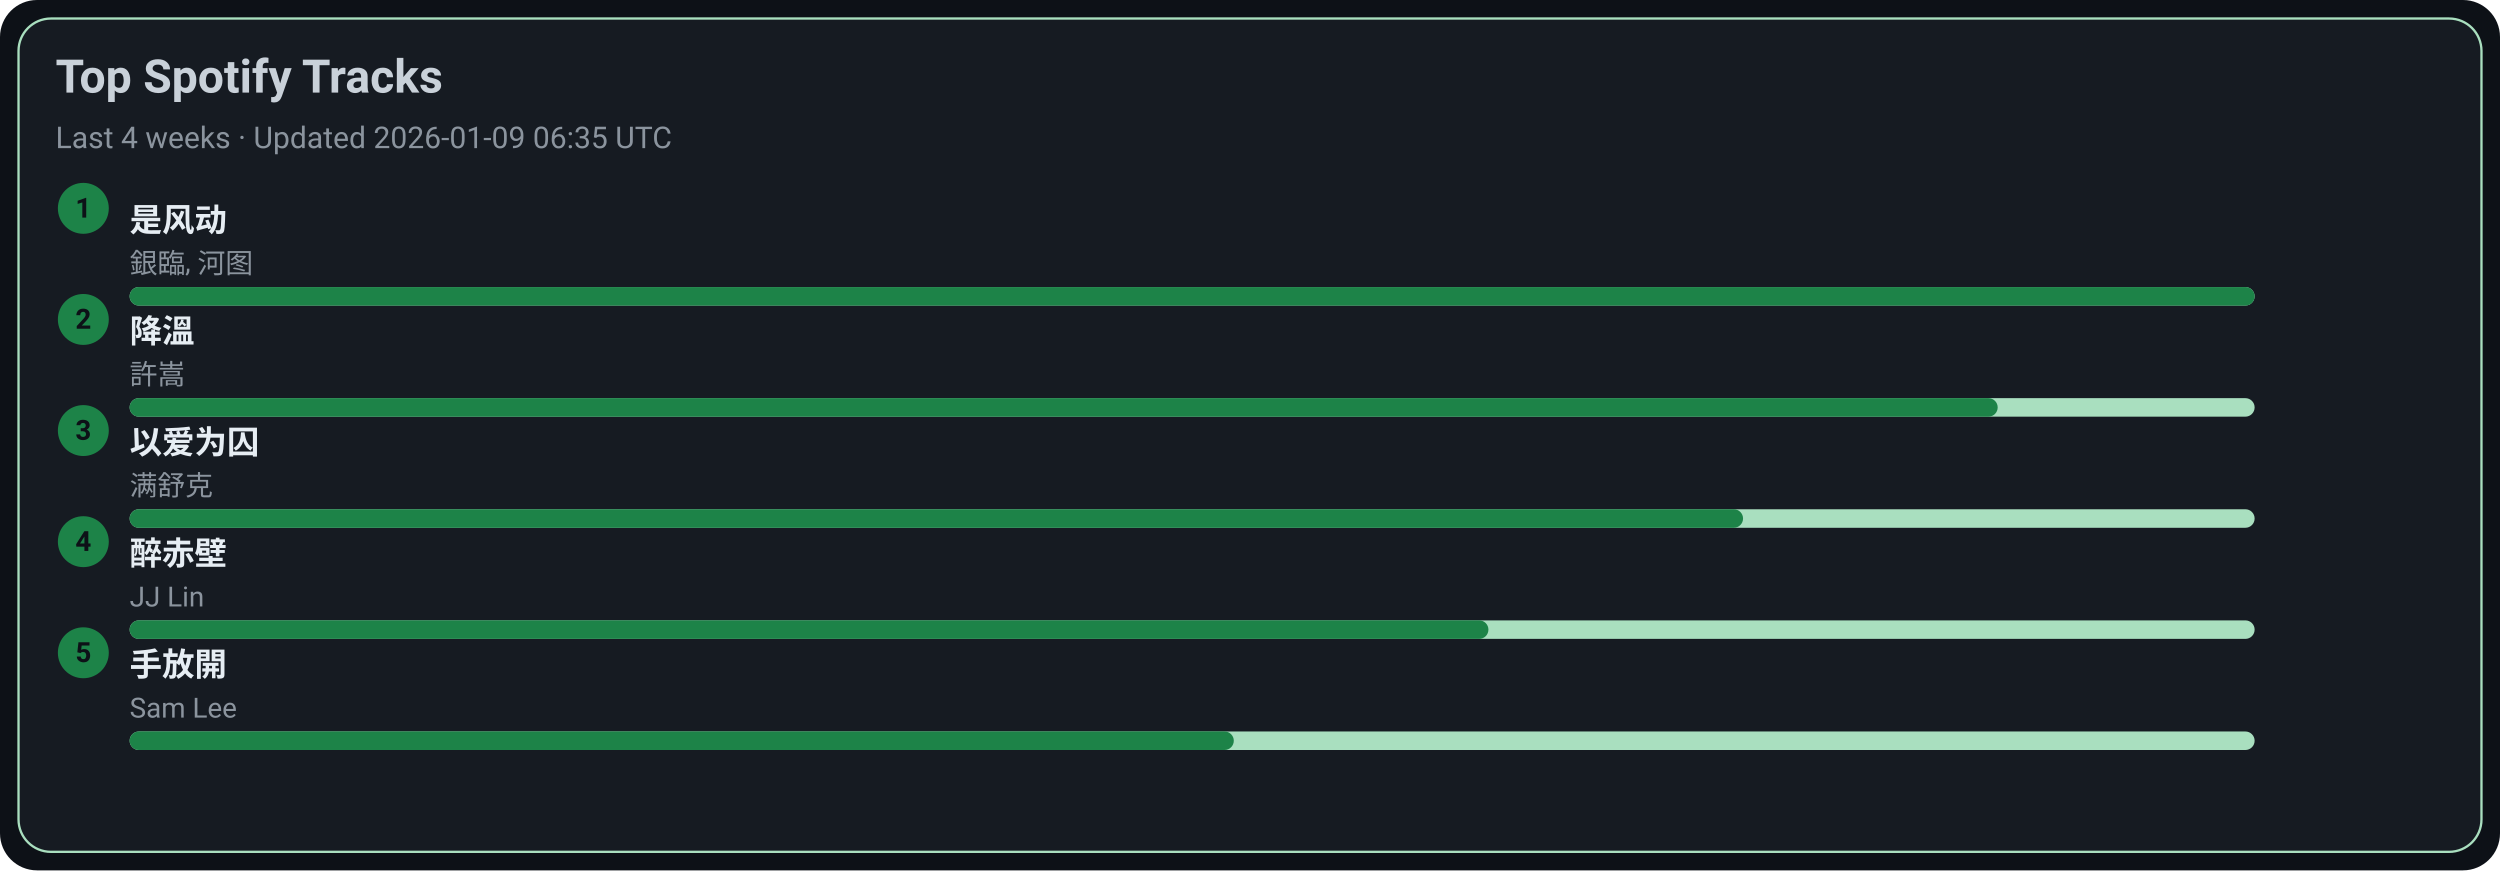
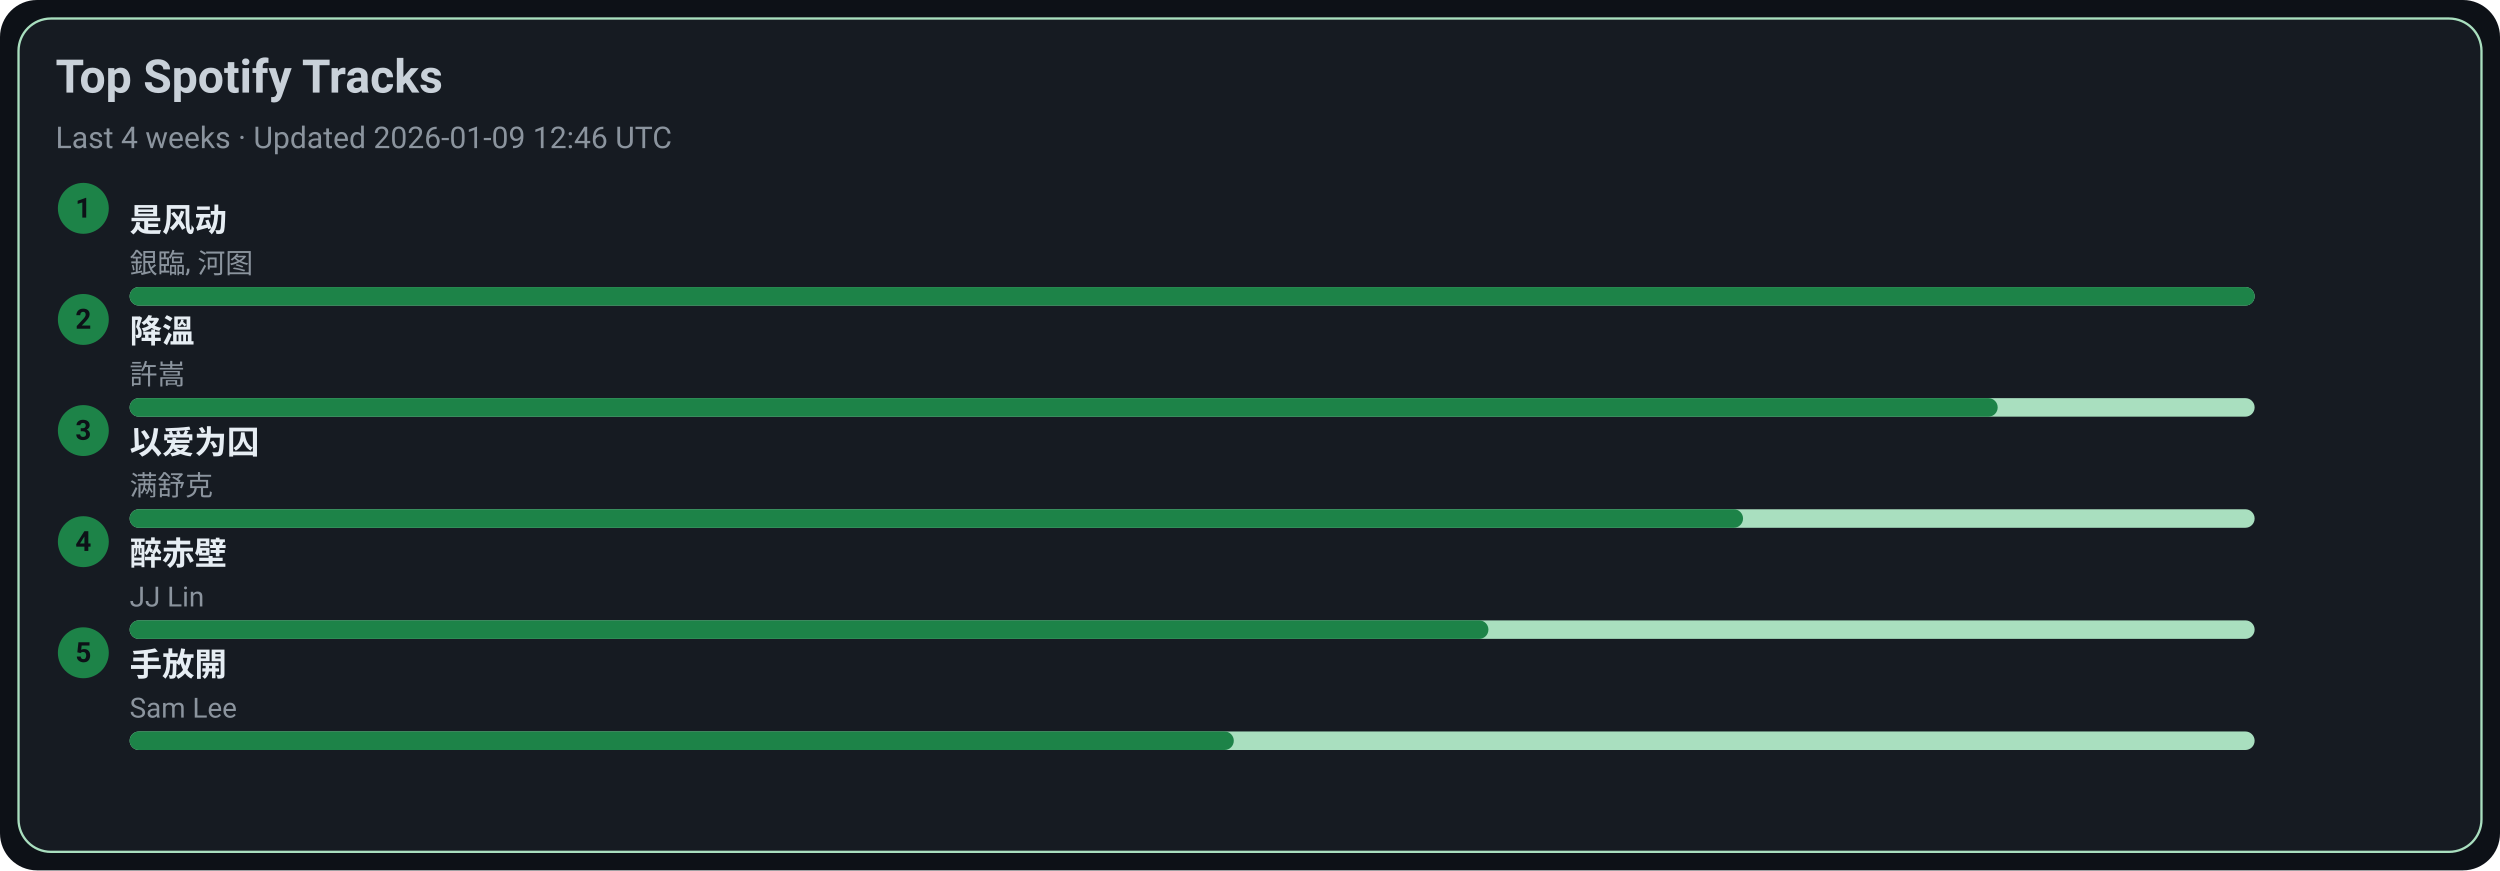
<svg xmlns="http://www.w3.org/2000/svg" width="1080" height="376" viewBox="0 0 1080 376">
  <style>text{font-family:-apple-system,BlinkMacSystemFont,Segoe UI,Roboto,Ubuntu,Helvetica Neue,Arial,Noto Sans,sans-serif}</style>
  <rect width="1080" height="376" rx="16" fill="#0d1117" />
  <rect x="8" y="8" width="1064" height="360" rx="14" fill="#161b22" stroke="#A9DFBF" />
  <text x="24" y="40" font-size="20" fill="#c9d1d9" font-weight="600">Top Spotify Tracks</text>
-   <text x="24" y="64" font-size="13" fill="#8b949e">Last 4 weeks · Updated 2026-01-09 06:35 UTC</text>
+   <text x="24" y="64" font-size="13" fill="#8b949e">Last 4 weeks · Updated 2026-01-09 12:46 UTC</text>
  <circle cx="36" cy="90" r="11" fill="#1D8348" />
  <text x="36" y="94" text-anchor="middle" font-size="12" fill="#0d1117" font-weight="700">1</text>
  <a href="https://open.spotify.com/track/3lePQ8c4jq7bTePsXEmslh" target="_blank" rel="noopener noreferrer">
    <text x="56" y="100" font-size="14" fill="#e6edf3" font-weight="600">是风动</text>
  </a>
  <text x="56" y="118" font-size="12" fill="#8b949e">銀臨, 河图</text>
  <rect x="56" y="124" width="918" height="8" rx="4" fill="#A9DFBF" />
  <rect x="56" y="124" width="918" height="8" rx="4" fill="#1D8348" />
  <circle cx="36" cy="138" r="11" fill="#1D8348" />
  <text x="36" y="142" text-anchor="middle" font-size="12" fill="#0d1117" font-weight="700">2</text>
  <a href="https://open.spotify.com/track/2q9uhrOfyOnBa3oWR1PfYT" target="_blank" rel="noopener noreferrer">
    <text x="56" y="148" font-size="14" fill="#e6edf3" font-weight="600">降溫</text>
  </a>
  <text x="56" y="166" font-size="12" fill="#8b949e">許嵩</text>
  <rect x="56" y="172" width="918" height="8" rx="4" fill="#A9DFBF" />
  <rect x="56" y="172" width="807" height="8" rx="4" fill="#1D8348" />
  <circle cx="36" cy="186" r="11" fill="#1D8348" />
  <text x="36" y="190" text-anchor="middle" font-size="12" fill="#0d1117" font-weight="700">3</text>
  <a href="https://open.spotify.com/track/0RW2LEfGQK5BaIho6sSLqf" target="_blank" rel="noopener noreferrer">
    <text x="56" y="196" font-size="14" fill="#e6edf3" font-weight="600">以爱为囚</text>
  </a>
  <text x="56" y="214" font-size="12" fill="#8b949e">满舒克</text>
  <rect x="56" y="220" width="918" height="8" rx="4" fill="#A9DFBF" />
  <rect x="56" y="220" width="697" height="8" rx="4" fill="#1D8348" />
  <circle cx="36" cy="234" r="11" fill="#1D8348" />
  <text x="36" y="238" text-anchor="middle" font-size="12" fill="#0d1117" font-weight="700">4</text>
  <a href="https://open.spotify.com/track/69lAYqbyHL1A0gctdLd9WV" target="_blank" rel="noopener noreferrer">
    <text x="56" y="244" font-size="14" fill="#e6edf3" font-weight="600">醉赤壁</text>
  </a>
  <text x="56" y="262" font-size="12" fill="#8b949e">JJ Lin</text>
  <rect x="56" y="268" width="918" height="8" rx="4" fill="#A9DFBF" />
  <rect x="56" y="268" width="587" height="8" rx="4" fill="#1D8348" />
  <circle cx="36" cy="282" r="11" fill="#1D8348" />
  <text x="36" y="286" text-anchor="middle" font-size="12" fill="#0d1117" font-weight="700">5</text>
  <a href="https://open.spotify.com/track/2Dd9EXYXI2NNrLG61OtWQv" target="_blank" rel="noopener noreferrer">
    <text x="56" y="292" font-size="14" fill="#e6edf3" font-weight="600">手放開</text>
  </a>
  <text x="56" y="310" font-size="12" fill="#8b949e">Sam Lee</text>
  <rect x="56" y="316" width="918" height="8" rx="4" fill="#A9DFBF" />
  <rect x="56" y="316" width="477" height="8" rx="4" fill="#1D8348" />
</svg>
